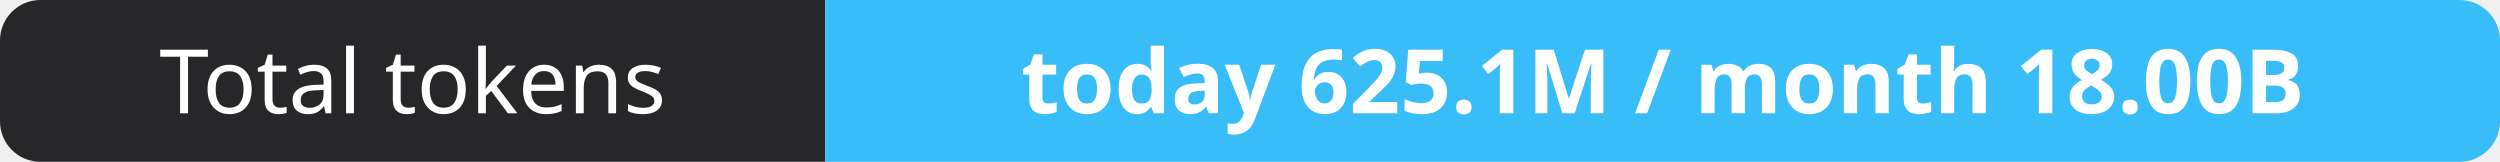
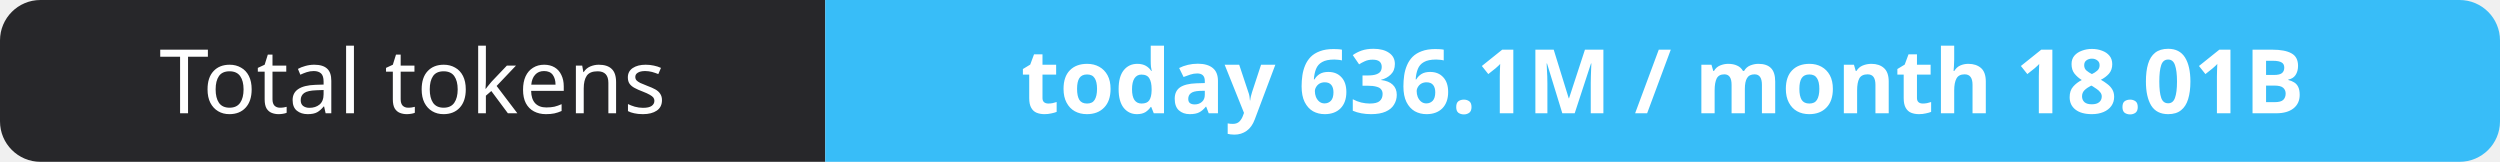
- <svg xmlns="http://www.w3.org/2000/svg" width="309" height="20" role="img" aria-label="Total tokens: today 625.1M / month 18.00B">
+ <svg xmlns="http://www.w3.org/2000/svg" width="309" height="20" role="img" aria-label="Total tokens: today 636.1M / month 18.01B">
  <clipPath id="r">
    <rect width="309" height="20" rx="5" fill="#fff" />
  </clipPath>
  <g clip-path="url(#r)">
    <rect width="102" height="20" fill="#27272a" />
    <rect x="102" width="207" height="20" fill="#38bdf8" />
  </g>
  <g fill="#fff" text-anchor="middle" font-family="Verdana,Geneva,sans-serif" font-size="11">
    <text x="51.0" y="14">Total tokens</text>
-     <text x="205.5" y="14" font-weight="700">today 625.1M / month 18.00B</text>
+     <text x="205.5" y="14" font-weight="700">today 636.1M / month 18.01B</text>
  </g>
</svg>
